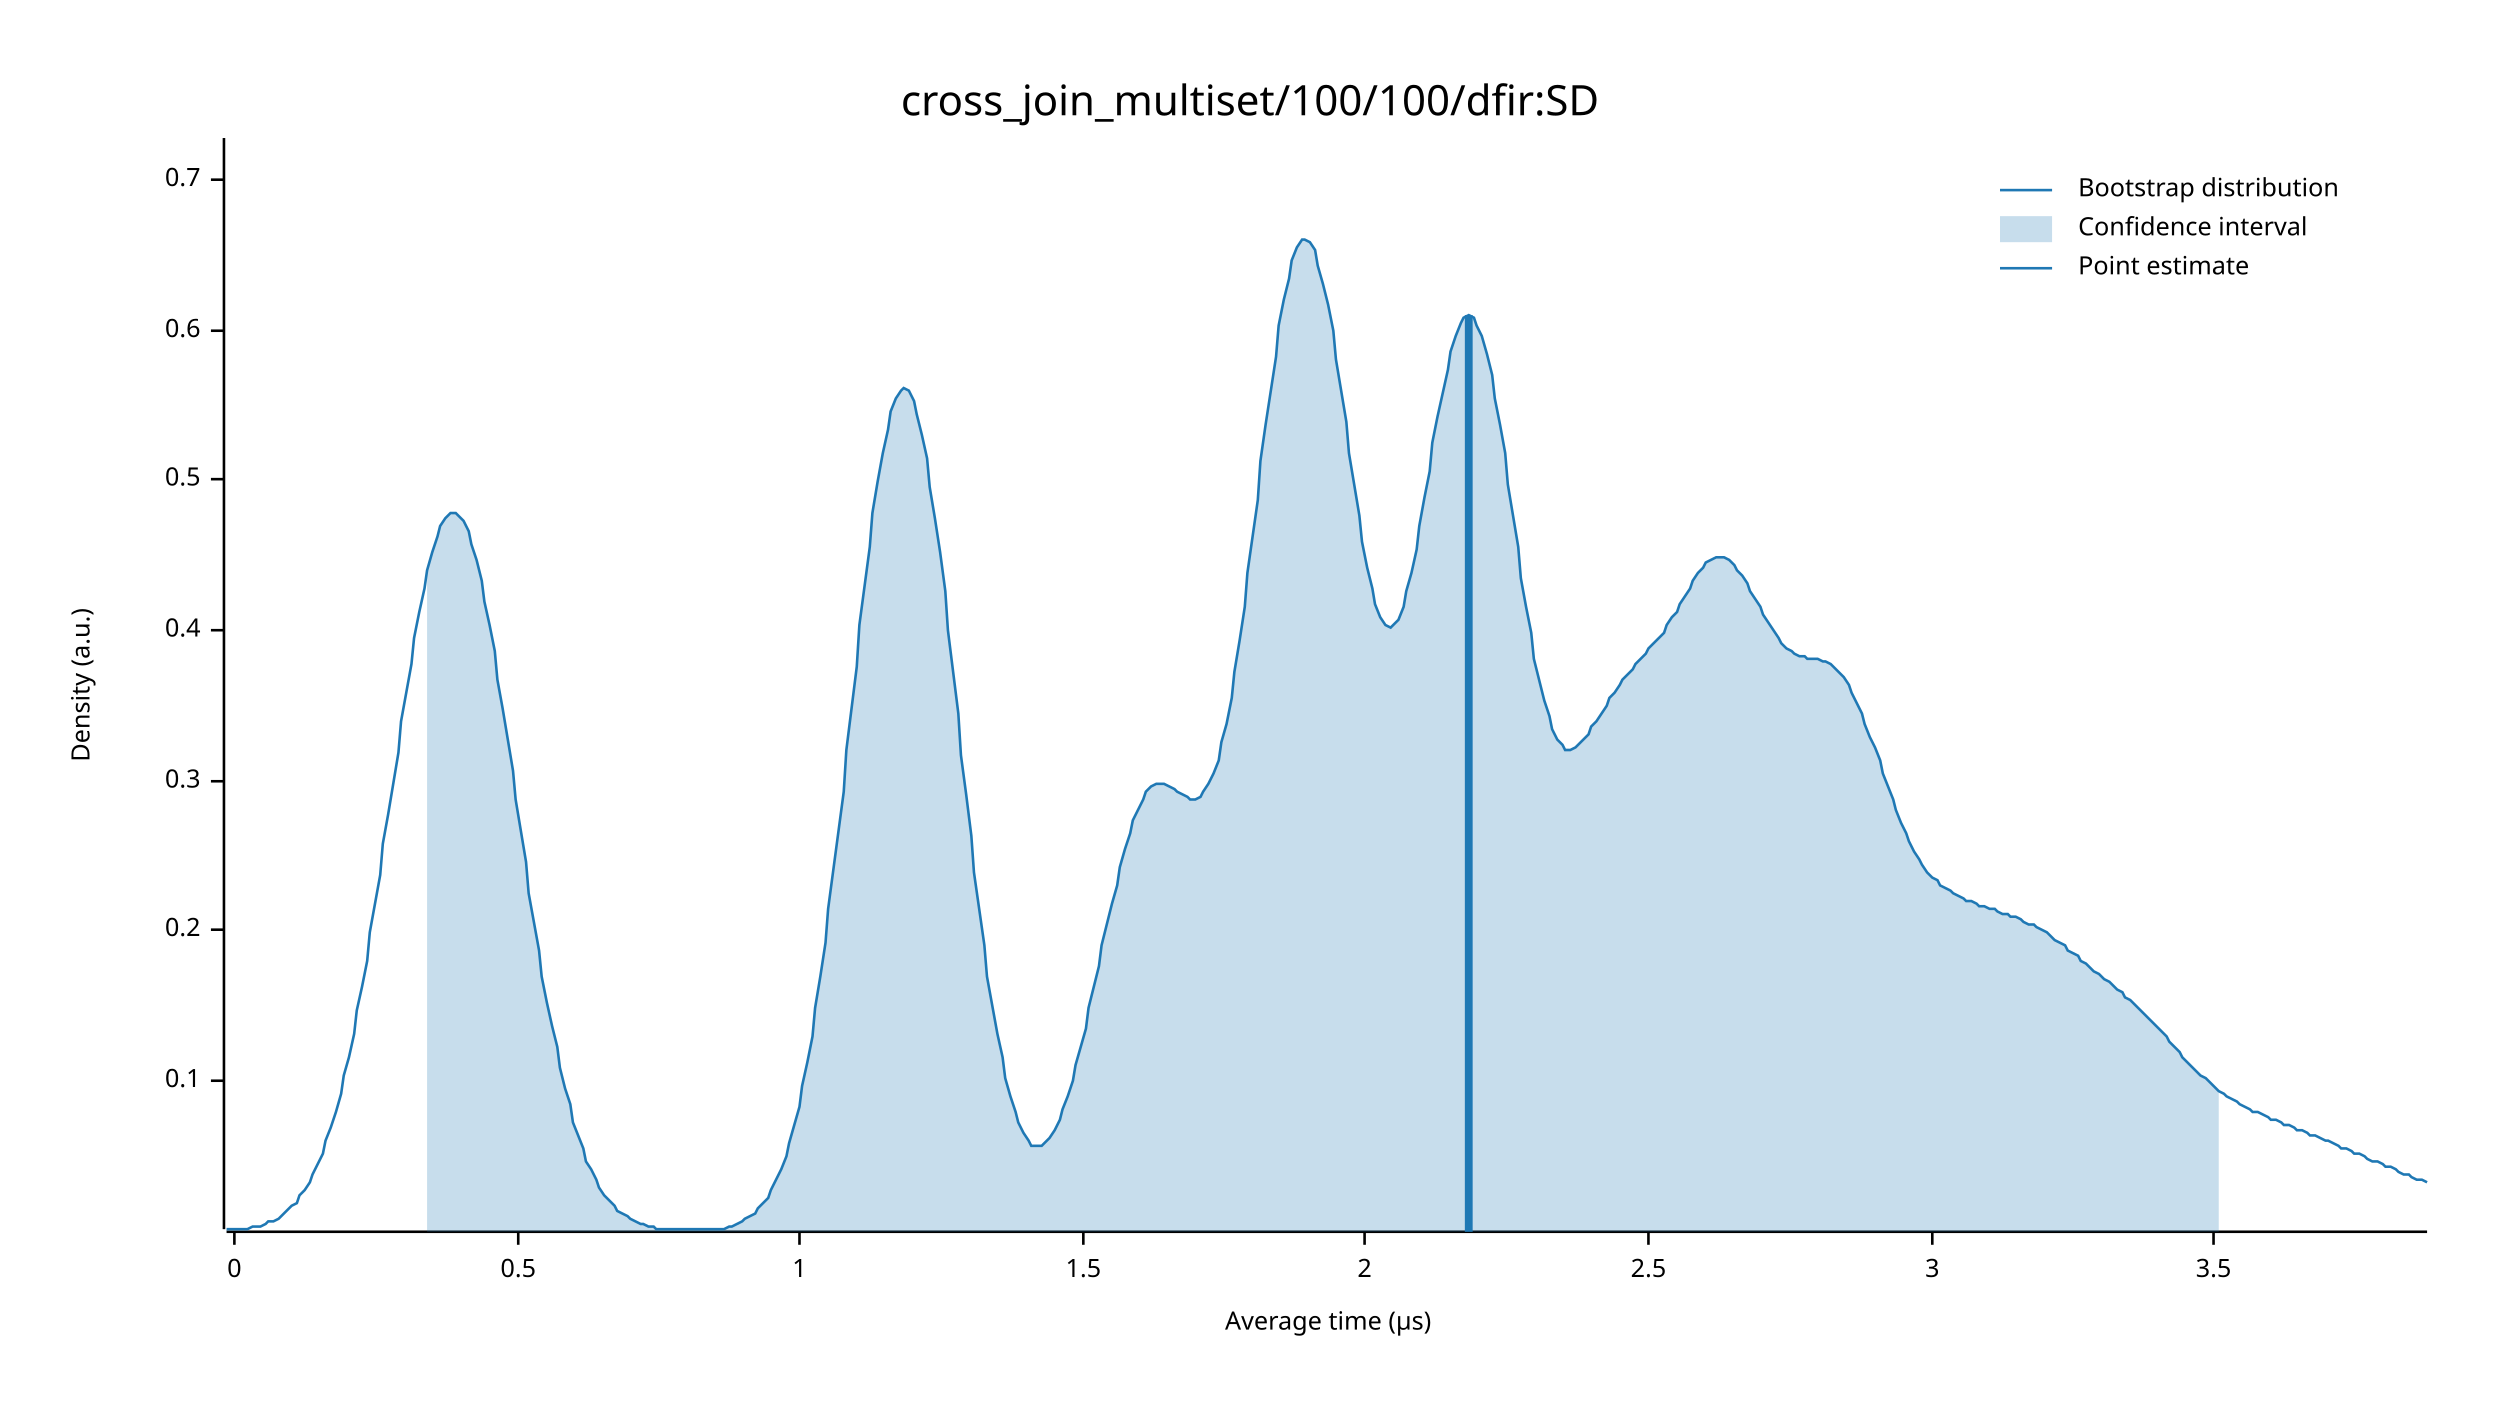
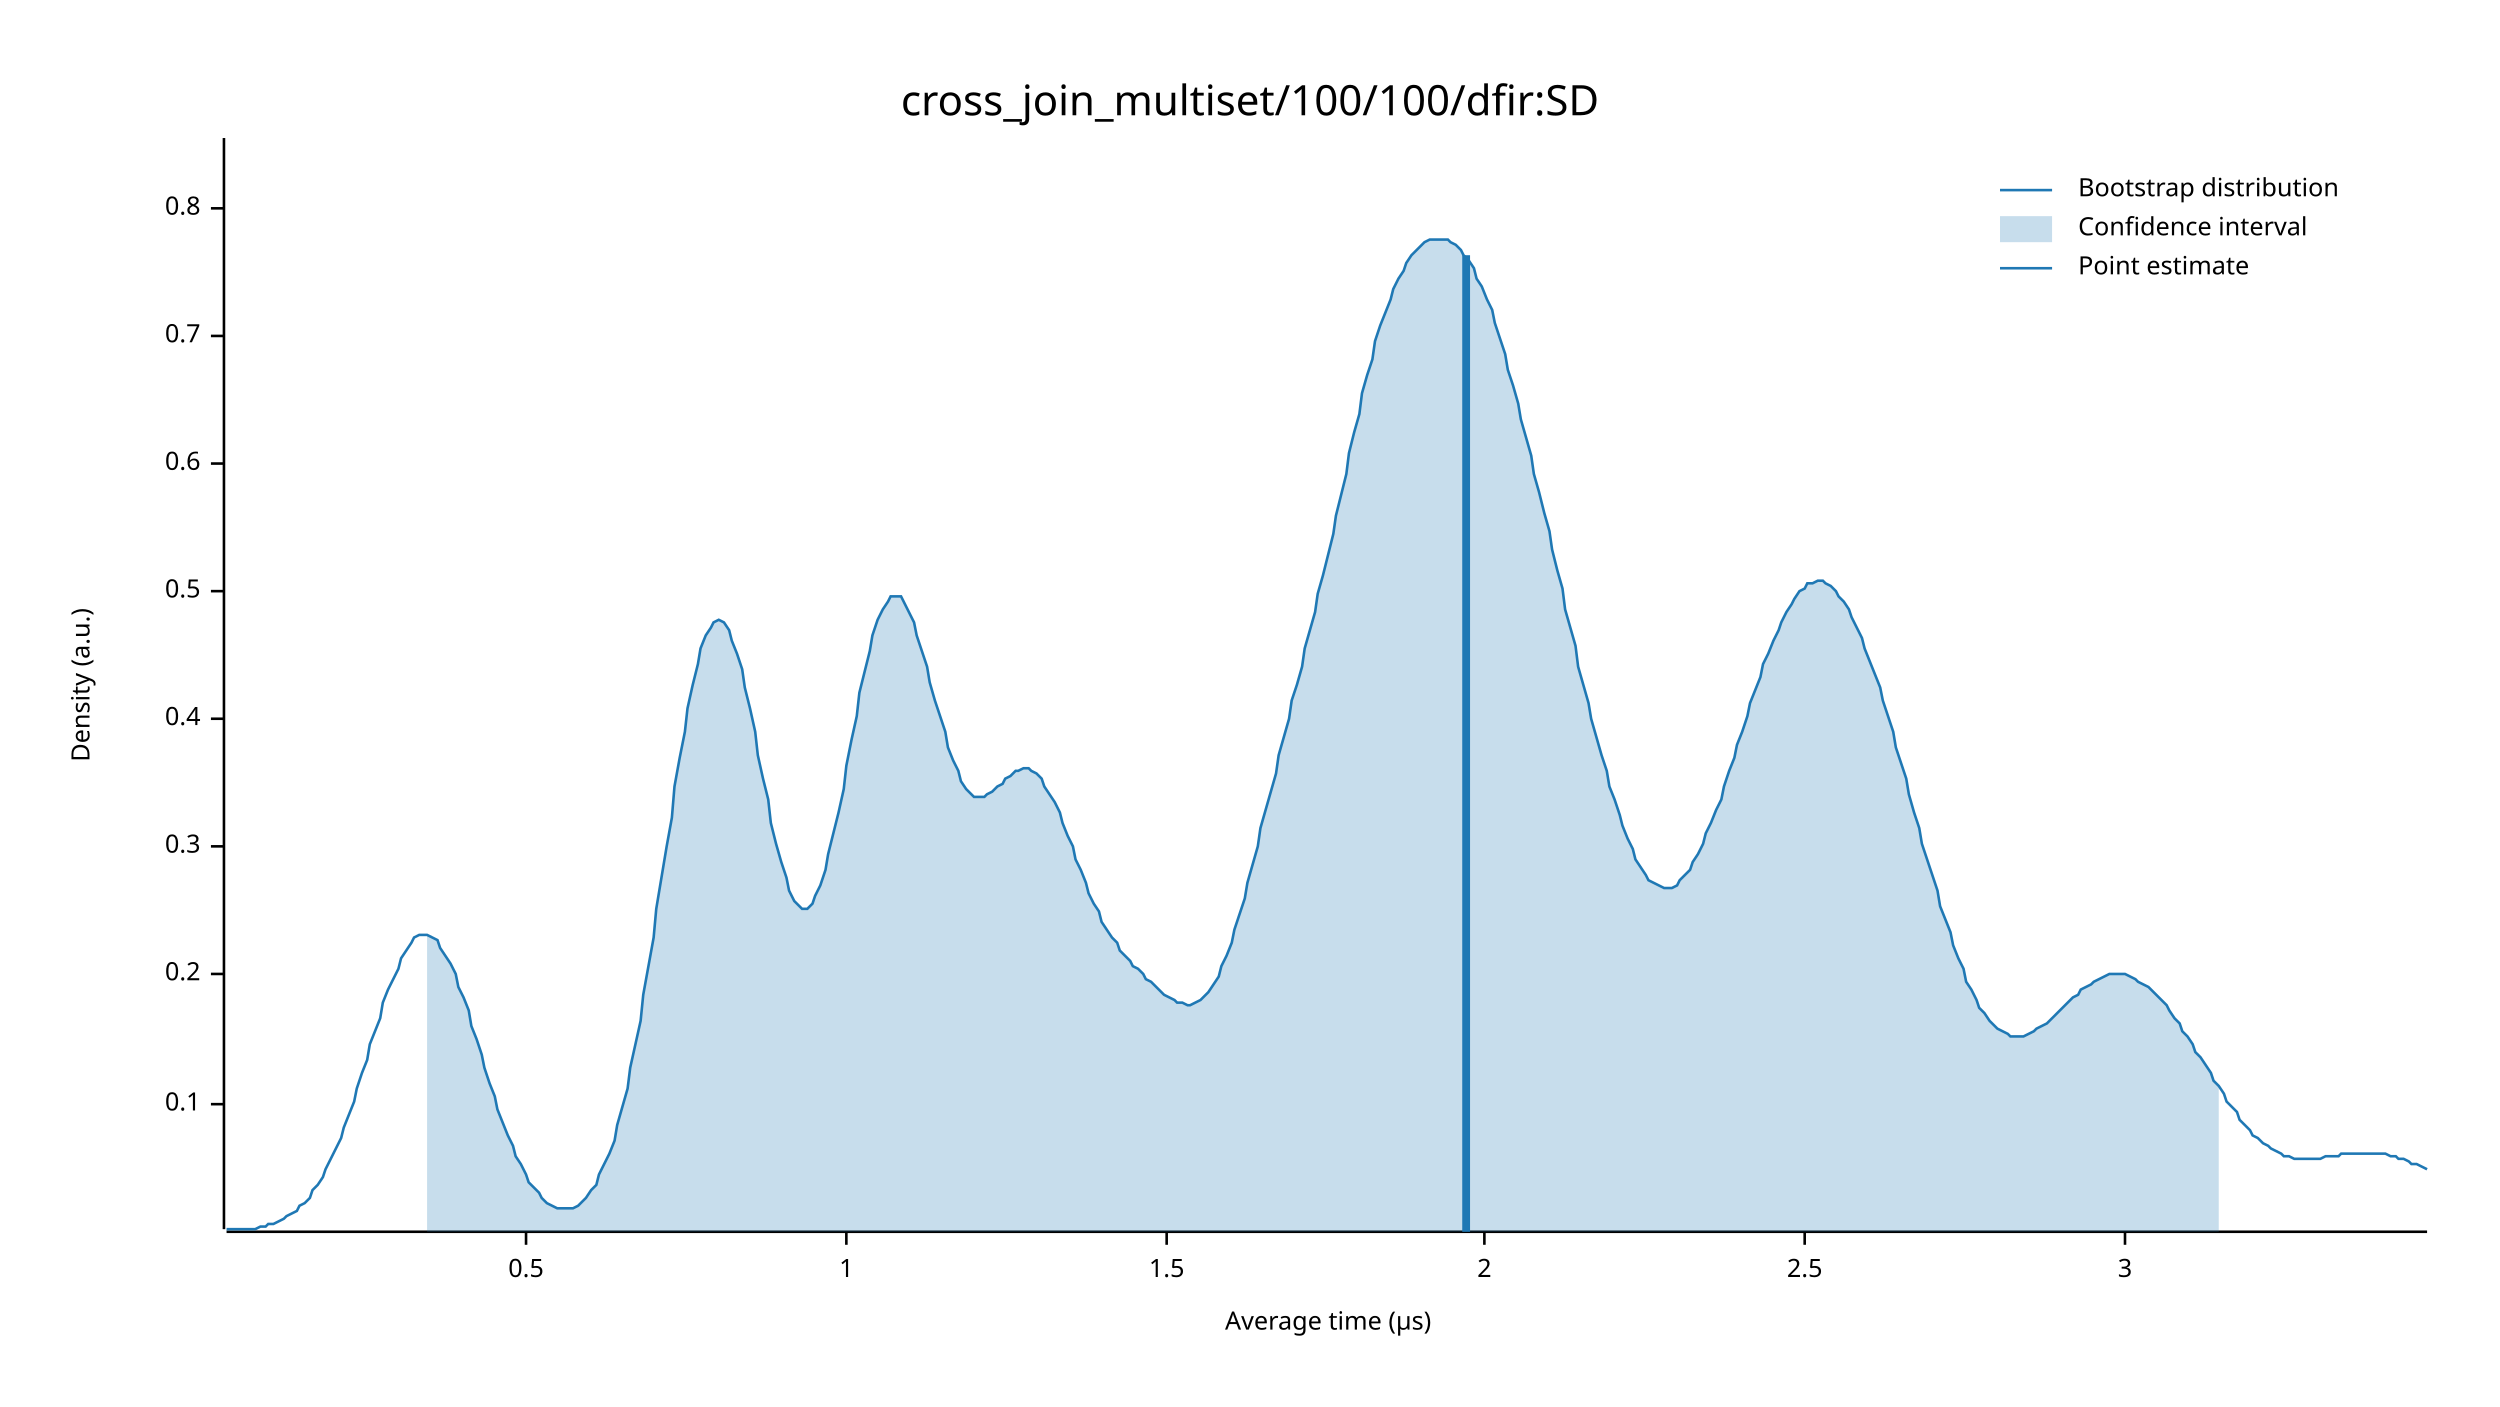
<svg xmlns="http://www.w3.org/2000/svg" width="960" height="540" viewBox="0 0 960 540">
  <text x="480" y="32" dy="0.76em" text-anchor="middle" font-family="sans-serif" font-size="16.129" opacity="1" fill="#000000">
cross_join_multiset/100/100/dfir:SD
</text>
  <text x="27" y="263" dy="0.76em" text-anchor="middle" font-family="sans-serif" font-size="9.677" opacity="1" fill="#000000" transform="rotate(270, 27, 263)">
Density (a.u.)
</text>
  <text x="510" y="513" dy="-0.5ex" text-anchor="middle" font-family="sans-serif" font-size="9.677" opacity="1" fill="#000000">
Average time (µs)
</text>
  <polyline fill="none" opacity="1" stroke="#000000" stroke-width="1" points="86,53 86,472 " />
-   <text x="77" y="415" dy="0.5ex" text-anchor="end" font-family="sans-serif" font-size="9.677" opacity="1" fill="#000000">
+   <text x="77" y="424" dy="0.5ex" text-anchor="end" font-family="sans-serif" font-size="9.677" opacity="1" fill="#000000">
0.1
</text>
-   <polyline fill="none" opacity="1" stroke="#000000" stroke-width="1" points="81,415 86,415 " />
-   <text x="77" y="357" dy="0.5ex" text-anchor="end" font-family="sans-serif" font-size="9.677" opacity="1" fill="#000000">
+   <polyline fill="none" opacity="1" stroke="#000000" stroke-width="1" points="81,424 86,424 " />
+   <text x="77" y="374" dy="0.5ex" text-anchor="end" font-family="sans-serif" font-size="9.677" opacity="1" fill="#000000">
0.2
</text>
-   <polyline fill="none" opacity="1" stroke="#000000" stroke-width="1" points="81,357 86,357 " />
-   <text x="77" y="300" dy="0.5ex" text-anchor="end" font-family="sans-serif" font-size="9.677" opacity="1" fill="#000000">
+   <polyline fill="none" opacity="1" stroke="#000000" stroke-width="1" points="81,374 86,374 " />
+   <text x="77" y="325" dy="0.5ex" text-anchor="end" font-family="sans-serif" font-size="9.677" opacity="1" fill="#000000">
0.3
</text>
-   <polyline fill="none" opacity="1" stroke="#000000" stroke-width="1" points="81,300 86,300 " />
-   <text x="77" y="242" dy="0.5ex" text-anchor="end" font-family="sans-serif" font-size="9.677" opacity="1" fill="#000000">
+   <polyline fill="none" opacity="1" stroke="#000000" stroke-width="1" points="81,325 86,325 " />
+   <text x="77" y="276" dy="0.5ex" text-anchor="end" font-family="sans-serif" font-size="9.677" opacity="1" fill="#000000">
0.4
</text>
-   <polyline fill="none" opacity="1" stroke="#000000" stroke-width="1" points="81,242 86,242 " />
-   <text x="77" y="184" dy="0.5ex" text-anchor="end" font-family="sans-serif" font-size="9.677" opacity="1" fill="#000000">
+   <polyline fill="none" opacity="1" stroke="#000000" stroke-width="1" points="81,276 86,276 " />
+   <text x="77" y="227" dy="0.5ex" text-anchor="end" font-family="sans-serif" font-size="9.677" opacity="1" fill="#000000">
0.5
</text>
-   <polyline fill="none" opacity="1" stroke="#000000" stroke-width="1" points="81,184 86,184 " />
-   <text x="77" y="127" dy="0.5ex" text-anchor="end" font-family="sans-serif" font-size="9.677" opacity="1" fill="#000000">
+   <polyline fill="none" opacity="1" stroke="#000000" stroke-width="1" points="81,227 86,227 " />
+   <text x="77" y="178" dy="0.5ex" text-anchor="end" font-family="sans-serif" font-size="9.677" opacity="1" fill="#000000">
0.6
</text>
-   <polyline fill="none" opacity="1" stroke="#000000" stroke-width="1" points="81,127 86,127 " />
-   <text x="77" y="69" dy="0.5ex" text-anchor="end" font-family="sans-serif" font-size="9.677" opacity="1" fill="#000000">
+   <polyline fill="none" opacity="1" stroke="#000000" stroke-width="1" points="81,178 86,178 " />
+   <text x="77" y="129" dy="0.5ex" text-anchor="end" font-family="sans-serif" font-size="9.677" opacity="1" fill="#000000">
0.7
</text>
-   <polyline fill="none" opacity="1" stroke="#000000" stroke-width="1" points="81,69 86,69 " />
+   <polyline fill="none" opacity="1" stroke="#000000" stroke-width="1" points="81,129 86,129 " />
+   <text x="77" y="80" dy="0.5ex" text-anchor="end" font-family="sans-serif" font-size="9.677" opacity="1" fill="#000000">
+ 0.8
+ </text>
+   <polyline fill="none" opacity="1" stroke="#000000" stroke-width="1" points="81,80 86,80 " />
  <polyline fill="none" opacity="1" stroke="#000000" stroke-width="1" points="87,473 932,473 " />
-   <text x="90" y="483" dy="0.76em" text-anchor="middle" font-family="sans-serif" font-size="9.677" opacity="1" fill="#000000">
- 0
- </text>
-   <polyline fill="none" opacity="1" stroke="#000000" stroke-width="1" points="90,473 90,478 " />
-   <text x="199" y="483" dy="0.76em" text-anchor="middle" font-family="sans-serif" font-size="9.677" opacity="1" fill="#000000">
+   <text x="202" y="483" dy="0.76em" text-anchor="middle" font-family="sans-serif" font-size="9.677" opacity="1" fill="#000000">
0.5
</text>
-   <polyline fill="none" opacity="1" stroke="#000000" stroke-width="1" points="199,473 199,478 " />
-   <text x="307" y="483" dy="0.76em" text-anchor="middle" font-family="sans-serif" font-size="9.677" opacity="1" fill="#000000">
+   <polyline fill="none" opacity="1" stroke="#000000" stroke-width="1" points="202,473 202,478 " />
+   <text x="325" y="483" dy="0.76em" text-anchor="middle" font-family="sans-serif" font-size="9.677" opacity="1" fill="#000000">
1
</text>
-   <polyline fill="none" opacity="1" stroke="#000000" stroke-width="1" points="307,473 307,478 " />
-   <text x="416" y="483" dy="0.76em" text-anchor="middle" font-family="sans-serif" font-size="9.677" opacity="1" fill="#000000">
+   <polyline fill="none" opacity="1" stroke="#000000" stroke-width="1" points="325,473 325,478 " />
+   <text x="448" y="483" dy="0.76em" text-anchor="middle" font-family="sans-serif" font-size="9.677" opacity="1" fill="#000000">
1.5
</text>
-   <polyline fill="none" opacity="1" stroke="#000000" stroke-width="1" points="416,473 416,478 " />
-   <text x="524" y="483" dy="0.76em" text-anchor="middle" font-family="sans-serif" font-size="9.677" opacity="1" fill="#000000">
+   <polyline fill="none" opacity="1" stroke="#000000" stroke-width="1" points="448,473 448,478 " />
+   <text x="570" y="483" dy="0.76em" text-anchor="middle" font-family="sans-serif" font-size="9.677" opacity="1" fill="#000000">
2
</text>
-   <polyline fill="none" opacity="1" stroke="#000000" stroke-width="1" points="524,473 524,478 " />
-   <text x="633" y="483" dy="0.76em" text-anchor="middle" font-family="sans-serif" font-size="9.677" opacity="1" fill="#000000">
+   <polyline fill="none" opacity="1" stroke="#000000" stroke-width="1" points="570,473 570,478 " />
+   <text x="693" y="483" dy="0.76em" text-anchor="middle" font-family="sans-serif" font-size="9.677" opacity="1" fill="#000000">
2.5
</text>
-   <polyline fill="none" opacity="1" stroke="#000000" stroke-width="1" points="633,473 633,478 " />
-   <text x="742" y="483" dy="0.76em" text-anchor="middle" font-family="sans-serif" font-size="9.677" opacity="1" fill="#000000">
+   <polyline fill="none" opacity="1" stroke="#000000" stroke-width="1" points="693,473 693,478 " />
+   <text x="816" y="483" dy="0.76em" text-anchor="middle" font-family="sans-serif" font-size="9.677" opacity="1" fill="#000000">
3
</text>
-   <polyline fill="none" opacity="1" stroke="#000000" stroke-width="1" points="742,473 742,478 " />
-   <text x="850" y="483" dy="0.76em" text-anchor="middle" font-family="sans-serif" font-size="9.677" opacity="1" fill="#000000">
- 3.5
- </text>
-   <polyline fill="none" opacity="1" stroke="#000000" stroke-width="1" points="850,473 850,478 " />
-   <polyline fill="none" opacity="1" stroke="#1F78B4" stroke-width="1" points="87,472 88,472 90,472 92,472 93,472 95,472 97,471 98,471 100,471 102,470 103,469 105,469 107,468 109,466 110,465 112,463 114,462 115,459 117,457 119,454 120,451 122,447 124,443 125,438 127,433 129,427 131,420 132,413 134,406 136,397 137,388 139,379 141,369 142,358 144,347 146,336 147,324 149,313 151,301 153,289 154,277 156,266 158,255 159,245 161,235 163,226 164,219 166,212 168,206 169,202 171,199 173,197 175,197 176,198 178,200 180,204 181,209 183,215 185,223 186,231 188,240 190,250 191,261 193,272 195,284 197,296 198,307 200,319 202,331 203,343 205,354 207,365 208,375 210,385 212,394 214,402 215,410 217,418 219,424 220,431 222,436 224,441 225,446 227,449 229,453 230,456 232,459 234,461 236,463 237,465 239,466 241,467 242,468 244,469 246,470 247,470 249,471 251,471 252,472 254,472 256,472 258,472 259,472 261,472 263,472 264,472 266,472 268,472 269,472 271,472 273,472 274,472 276,472 278,472 280,471 281,471 283,470 285,469 286,468 288,467 290,466 291,464 293,462 295,460 296,457 298,453 300,449 302,444 303,439 305,432 307,425 308,417 310,408 312,398 313,387 315,375 317,362 318,349 320,334 322,319 324,304 325,288 327,272 329,256 330,240 332,225 334,210 335,197 337,185 339,174 341,165 342,158 344,153 346,150 347,149 349,150 351,154 352,159 354,167 356,176 357,187 359,199 361,212 363,227 364,242 366,258 368,274 369,290 371,305 373,321 374,335 376,349 378,363 379,375 381,386 383,397 385,406 386,414 388,421 390,427 391,431 393,435 395,438 396,440 398,440 400,440 401,439 403,437 405,434 407,430 408,426 410,421 412,415 413,409 415,402 417,395 418,387 420,379 422,371 423,363 425,355 427,347 429,340 430,333 432,326 434,320 435,315 437,311 439,307 440,304 442,302 444,301 445,301 447,301 449,302 451,303 452,304 454,305 456,306 457,307 459,307 461,306 462,304 464,301 466,297 468,292 469,285 471,278 473,268 474,258 476,246 478,233 479,220 481,206 483,192 484,177 486,163 488,150 490,137 491,125 493,115 495,107 496,100 498,95 500,92 501,92 503,93 505,96 506,102 508,109 510,117 512,127 513,138 515,150 517,162 518,174 520,186 522,198 523,208 525,218 527,226 528,232 530,237 532,240 534,241 535,240 537,238 539,233 540,227 542,220 544,211 545,202 547,191 549,181 550,170 552,160 554,151 556,142 557,135 559,129 561,124 562,122 564,121 566,122 567,125 569,129 571,136 573,144 574,153 576,163 578,174 579,186 581,198 583,210 584,222 586,233 588,243 589,253 591,261 593,269 595,275 596,280 598,284 600,286 601,288 603,288 605,287 606,286 608,284 610,282 611,279 613,277 615,274 617,271 618,268 620,266 622,263 623,261 625,259 627,257 628,255 630,253 632,251 633,249 635,247 637,245 639,243 640,240 642,237 644,235 645,232 647,229 649,226 650,223 652,220 654,218 655,216 657,215 659,214 661,214 662,214 664,215 666,217 667,219 669,221 671,224 672,227 674,230 676,233 677,236 679,239 681,242 683,245 684,247 686,249 688,250 689,251 691,252 693,252 694,253 696,253 698,253 700,254 701,254 703,255 705,257 706,258 708,260 710,263 711,266 713,270 715,274 716,278 718,283 720,287 722,292 723,297 725,302 727,307 728,311 730,316 732,320 733,323 735,327 737,330 738,332 740,335 742,337 744,338 745,340 747,341 749,342 750,343 752,344 754,345 755,346 757,346 759,347 760,348 762,348 764,349 766,349 767,350 769,351 771,351 772,352 774,352 776,353 777,354 779,355 781,355 782,356 784,357 786,358 788,360 789,361 791,362 793,363 794,365 796,366 798,367 799,369 801,370 803,372 804,373 806,374 808,376 810,377 811,378 813,380 815,381 816,383 818,384 820,386 821,387 823,389 825,391 827,393 828,394 830,396 832,398 833,400 835,402 837,404 838,406 840,408 842,410 843,411 845,413 847,414 849,416 850,417 852,419 854,420 855,421 857,422 859,423 860,424 862,425 864,426 865,427 867,427 869,428 871,429 872,430 874,430 876,431 877,432 879,432 881,433 882,434 884,434 886,435 887,436 889,436 891,437 893,438 894,438 896,439 898,440 899,441 901,441 903,442 904,443 906,443 908,444 909,445 911,446 913,446 915,447 916,448 918,448 920,449 921,450 923,451 925,451 926,452 928,453 930,453 932,454 " />
-   <polygon opacity="0.25" fill="#1F78B4" points="164,219 166,212 168,206 169,202 171,199 173,197 175,197 176,198 178,200 180,204 181,209 183,215 185,223 186,231 188,240 190,250 191,261 193,272 195,284 197,296 198,307 200,319 202,331 203,343 205,354 207,365 208,375 210,385 212,394 214,402 215,410 217,418 219,424 220,431 222,436 224,441 225,446 227,449 229,453 230,456 232,459 234,461 236,463 237,465 239,466 241,467 242,468 244,469 246,470 247,470 249,471 251,471 252,472 254,472 256,472 258,472 259,472 261,472 263,472 264,472 266,472 268,472 269,472 271,472 273,472 274,472 276,472 278,472 280,471 281,471 283,470 285,469 286,468 288,467 290,466 291,464 293,462 295,460 296,457 298,453 300,449 302,444 303,439 305,432 307,425 308,417 310,408 312,398 313,387 315,375 317,362 318,349 320,334 322,319 324,304 325,288 327,272 329,256 330,240 332,225 334,210 335,197 337,185 339,174 341,165 342,158 344,153 346,150 347,149 349,150 351,154 352,159 354,167 356,176 357,187 359,199 361,212 363,227 364,242 366,258 368,274 369,290 371,305 373,321 374,335 376,349 378,363 379,375 381,386 383,397 385,406 386,414 388,421 390,427 391,431 393,435 395,438 396,440 398,440 400,440 401,439 403,437 405,434 407,430 408,426 410,421 412,415 413,409 415,402 417,395 418,387 420,379 422,371 423,363 425,355 427,347 429,340 430,333 432,326 434,320 435,315 437,311 439,307 440,304 442,302 444,301 445,301 447,301 449,302 451,303 452,304 454,305 456,306 457,307 459,307 461,306 462,304 464,301 466,297 468,292 469,285 471,278 473,268 474,258 476,246 478,233 479,220 481,206 483,192 484,177 486,163 488,150 490,137 491,125 493,115 495,107 496,100 498,95 500,92 501,92 503,93 505,96 506,102 508,109 510,117 512,127 513,138 515,150 517,162 518,174 520,186 522,198 523,208 525,218 527,226 528,232 530,237 532,240 534,241 535,240 537,238 539,233 540,227 542,220 544,211 545,202 547,191 549,181 550,170 552,160 554,151 556,142 557,135 559,129 561,124 562,122 564,121 566,122 567,125 569,129 571,136 573,144 574,153 576,163 578,174 579,186 581,198 583,210 584,222 586,233 588,243 589,253 591,261 593,269 595,275 596,280 598,284 600,286 601,288 603,288 605,287 606,286 608,284 610,282 611,279 613,277 615,274 617,271 618,268 620,266 622,263 623,261 625,259 627,257 628,255 630,253 632,251 633,249 635,247 637,245 639,243 640,240 642,237 644,235 645,232 647,229 649,226 650,223 652,220 654,218 655,216 657,215 659,214 661,214 662,214 664,215 666,217 667,219 669,221 671,224 672,227 674,230 676,233 677,236 679,239 681,242 683,245 684,247 686,249 688,250 689,251 691,252 693,252 694,253 696,253 698,253 700,254 701,254 703,255 705,257 706,258 708,260 710,263 711,266 713,270 715,274 716,278 718,283 720,287 722,292 723,297 725,302 727,307 728,311 730,316 732,320 733,323 735,327 737,330 738,332 740,335 742,337 744,338 745,340 747,341 749,342 750,343 752,344 754,345 755,346 757,346 759,347 760,348 762,348 764,349 766,349 767,350 769,351 771,351 772,352 774,352 776,353 777,354 779,355 781,355 782,356 784,357 786,358 788,360 789,361 791,362 793,363 794,365 796,366 798,367 799,369 801,370 803,372 804,373 806,374 808,376 810,377 811,378 813,380 815,381 816,383 818,384 820,386 821,387 823,389 825,391 827,393 828,394 830,396 832,398 833,400 835,402 837,404 838,406 840,408 842,410 843,411 845,413 847,414 849,416 850,417 852,419 852,473 164,473 " />
-   <polyline fill="none" opacity="1" stroke="#1F78B4" stroke-width="3" points="564,473 564,121 " />
+   <polyline fill="none" opacity="1" stroke="#000000" stroke-width="1" points="816,473 816,478 " />
+   <polyline fill="none" opacity="1" stroke="#1F78B4" stroke-width="1" points="87,472 88,472 90,472 92,472 93,472 95,472 97,472 98,472 100,471 102,471 103,470 105,470 107,469 109,468 110,467 112,466 114,465 115,463 117,462 119,460 120,457 122,455 124,452 125,449 127,445 129,441 131,437 132,433 134,428 136,423 137,418 139,412 141,407 142,401 144,396 146,391 147,385 149,380 151,376 153,372 154,368 156,365 158,362 159,360 161,359 163,359 164,359 166,360 168,361 169,364 171,367 173,370 175,374 176,379 178,383 180,388 181,394 183,399 185,405 186,410 188,416 190,421 191,426 193,431 195,436 197,440 198,444 200,447 202,451 203,454 205,456 207,458 208,460 210,462 212,463 214,464 215,464 217,464 219,464 220,464 222,463 224,461 225,460 227,457 229,455 230,451 232,447 234,443 236,438 237,432 239,425 241,418 242,410 244,401 246,392 247,382 249,371 251,360 252,349 254,337 256,325 258,314 259,302 261,291 263,281 264,272 266,263 268,255 269,249 271,244 273,241 274,239 276,238 278,239 280,242 281,246 283,251 285,257 286,264 288,272 290,281 291,290 293,299 295,307 296,316 298,324 300,331 302,337 303,342 305,346 307,348 308,349 310,349 312,347 313,344 315,340 317,334 318,328 320,320 322,312 324,303 325,294 327,284 329,275 330,266 332,258 334,250 335,244 337,238 339,234 341,231 342,229 344,229 346,229 347,231 349,235 351,239 352,244 354,250 356,256 357,262 359,269 361,275 363,281 364,287 366,292 368,296 369,300 371,303 373,305 374,306 376,306 378,306 379,305 381,304 383,302 385,301 386,299 388,298 390,296 391,296 393,295 395,295 396,296 398,297 400,299 401,302 403,305 405,308 407,312 408,316 410,321 412,325 413,330 415,334 417,339 418,343 420,347 422,350 423,354 425,357 427,360 429,362 430,365 432,367 434,369 435,371 437,372 439,374 440,376 442,377 444,379 445,380 447,382 449,383 451,384 452,385 454,385 456,386 457,386 459,385 461,384 462,383 464,381 466,378 468,375 469,371 471,367 473,362 474,357 476,351 478,345 479,339 481,332 483,325 484,318 486,311 488,304 490,297 491,290 493,283 495,276 496,269 498,263 500,256 501,249 503,242 505,235 506,228 508,221 510,213 512,205 513,198 515,190 517,182 518,174 520,166 522,159 523,151 525,144 527,138 528,131 530,125 532,120 534,115 535,111 537,107 539,104 540,101 542,98 544,96 545,95 547,93 549,92 550,92 552,92 554,92 556,92 557,93 559,94 561,96 562,98 564,100 566,103 567,107 569,110 571,115 573,119 574,124 576,130 578,136 579,142 581,148 583,155 584,161 586,168 588,175 589,182 591,189 593,197 595,204 596,211 598,219 600,226 601,234 603,241 605,248 606,256 608,263 610,270 611,276 613,283 615,290 617,296 618,302 620,307 622,313 623,317 625,322 627,326 628,330 630,333 632,336 633,338 635,339 637,340 639,341 640,341 642,341 644,340 645,338 647,336 649,334 650,331 652,328 654,324 655,320 657,316 659,311 661,307 662,302 664,296 666,291 667,286 669,281 671,275 672,270 674,265 676,260 677,255 679,251 681,246 683,242 684,239 686,235 688,232 689,230 691,227 693,226 694,224 696,224 698,223 700,223 701,224 703,225 705,227 706,229 708,231 710,234 711,237 713,241 715,245 716,249 718,254 720,259 722,264 723,269 725,275 727,281 728,287 730,293 732,299 733,305 735,312 737,318 738,324 740,330 742,336 744,342 745,348 747,353 749,358 750,363 752,368 754,372 755,377 757,380 759,384 760,387 762,389 764,392 766,394 767,395 769,396 771,397 772,398 774,398 776,398 777,398 779,397 781,396 782,395 784,394 786,393 788,391 789,390 791,388 793,386 794,385 796,383 798,382 799,380 801,379 803,378 804,377 806,376 808,375 810,374 811,374 813,374 815,374 816,374 818,375 820,376 821,377 823,378 825,379 827,381 828,382 830,384 832,386 833,388 835,391 837,393 838,396 840,398 842,401 843,404 845,406 847,409 849,412 850,415 852,417 854,420 855,423 857,425 859,427 860,430 862,432 864,434 865,436 867,437 869,439 871,440 872,441 874,442 876,443 877,444 879,444 881,445 882,445 884,445 886,445 887,445 889,445 891,445 893,444 894,444 896,444 898,444 899,443 901,443 903,443 904,443 906,443 908,443 909,443 911,443 913,443 915,443 916,443 918,444 920,444 921,445 923,445 925,446 926,447 928,447 930,448 932,449 " />
+   <polygon opacity="0.25" fill="#1F78B4" points="164,359 166,360 168,361 169,364 171,367 173,370 175,374 176,379 178,383 180,388 181,394 183,399 185,405 186,410 188,416 190,421 191,426 193,431 195,436 197,440 198,444 200,447 202,451 203,454 205,456 207,458 208,460 210,462 212,463 214,464 215,464 217,464 219,464 220,464 222,463 224,461 225,460 227,457 229,455 230,451 232,447 234,443 236,438 237,432 239,425 241,418 242,410 244,401 246,392 247,382 249,371 251,360 252,349 254,337 256,325 258,314 259,302 261,291 263,281 264,272 266,263 268,255 269,249 271,244 273,241 274,239 276,238 278,239 280,242 281,246 283,251 285,257 286,264 288,272 290,281 291,290 293,299 295,307 296,316 298,324 300,331 302,337 303,342 305,346 307,348 308,349 310,349 312,347 313,344 315,340 317,334 318,328 320,320 322,312 324,303 325,294 327,284 329,275 330,266 332,258 334,250 335,244 337,238 339,234 341,231 342,229 344,229 346,229 347,231 349,235 351,239 352,244 354,250 356,256 357,262 359,269 361,275 363,281 364,287 366,292 368,296 369,300 371,303 373,305 374,306 376,306 378,306 379,305 381,304 383,302 385,301 386,299 388,298 390,296 391,296 393,295 395,295 396,296 398,297 400,299 401,302 403,305 405,308 407,312 408,316 410,321 412,325 413,330 415,334 417,339 418,343 420,347 422,350 423,354 425,357 427,360 429,362 430,365 432,367 434,369 435,371 437,372 439,374 440,376 442,377 444,379 445,380 447,382 449,383 451,384 452,385 454,385 456,386 457,386 459,385 461,384 462,383 464,381 466,378 468,375 469,371 471,367 473,362 474,357 476,351 478,345 479,339 481,332 483,325 484,318 486,311 488,304 490,297 491,290 493,283 495,276 496,269 498,263 500,256 501,249 503,242 505,235 506,228 508,221 510,213 512,205 513,198 515,190 517,182 518,174 520,166 522,159 523,151 525,144 527,138 528,131 530,125 532,120 534,115 535,111 537,107 539,104 540,101 542,98 544,96 545,95 547,93 549,92 550,92 552,92 554,92 556,92 557,93 559,94 561,96 562,98 564,100 566,103 567,107 569,110 571,115 573,119 574,124 576,130 578,136 579,142 581,148 583,155 584,161 586,168 588,175 589,182 591,189 593,197 595,204 596,211 598,219 600,226 601,234 603,241 605,248 606,256 608,263 610,270 611,276 613,283 615,290 617,296 618,302 620,307 622,313 623,317 625,322 627,326 628,330 630,333 632,336 633,338 635,339 637,340 639,341 640,341 642,341 644,340 645,338 647,336 649,334 650,331 652,328 654,324 655,320 657,316 659,311 661,307 662,302 664,296 666,291 667,286 669,281 671,275 672,270 674,265 676,260 677,255 679,251 681,246 683,242 684,239 686,235 688,232 689,230 691,227 693,226 694,224 696,224 698,223 700,223 701,224 703,225 705,227 706,229 708,231 710,234 711,237 713,241 715,245 716,249 718,254 720,259 722,264 723,269 725,275 727,281 728,287 730,293 732,299 733,305 735,312 737,318 738,324 740,330 742,336 744,342 745,348 747,353 749,358 750,363 752,368 754,372 755,377 757,380 759,384 760,387 762,389 764,392 766,394 767,395 769,396 771,397 772,398 774,398 776,398 777,398 779,397 781,396 782,395 784,394 786,393 788,391 789,390 791,388 793,386 794,385 796,383 798,382 799,380 801,379 803,378 804,377 806,376 808,375 810,374 811,374 813,374 815,374 816,374 818,375 820,376 821,377 823,378 825,379 827,381 828,382 830,384 832,386 833,388 835,391 837,393 838,396 840,398 842,401 843,404 845,406 847,409 849,412 850,415 852,417 852,473 164,473 " />
+   <polyline fill="none" opacity="1" stroke="#1F78B4" stroke-width="3" points="563,473 563,98 " />
  <text x="798" y="68" dy="0.76em" text-anchor="start" font-family="sans-serif" font-size="9.677" opacity="1" fill="#000000">
Bootstrap distribution
</text>
  <text x="798" y="83" dy="0.76em" text-anchor="start" font-family="sans-serif" font-size="9.677" opacity="1" fill="#000000">
Confidence interval
</text>
  <text x="798" y="98" dy="0.76em" text-anchor="start" font-family="sans-serif" font-size="9.677" opacity="1" fill="#000000">
Point estimate
</text>
  <polyline fill="none" opacity="1" stroke="#1F78B4" stroke-width="1" points="768,73 788,73 " />
  <rect x="768" y="83" width="20" height="10" opacity="0.25" fill="#1F78B4" stroke="none" />
  <polyline fill="none" opacity="1" stroke="#1F78B4" stroke-width="1" points="768,103 788,103 " />
</svg>
